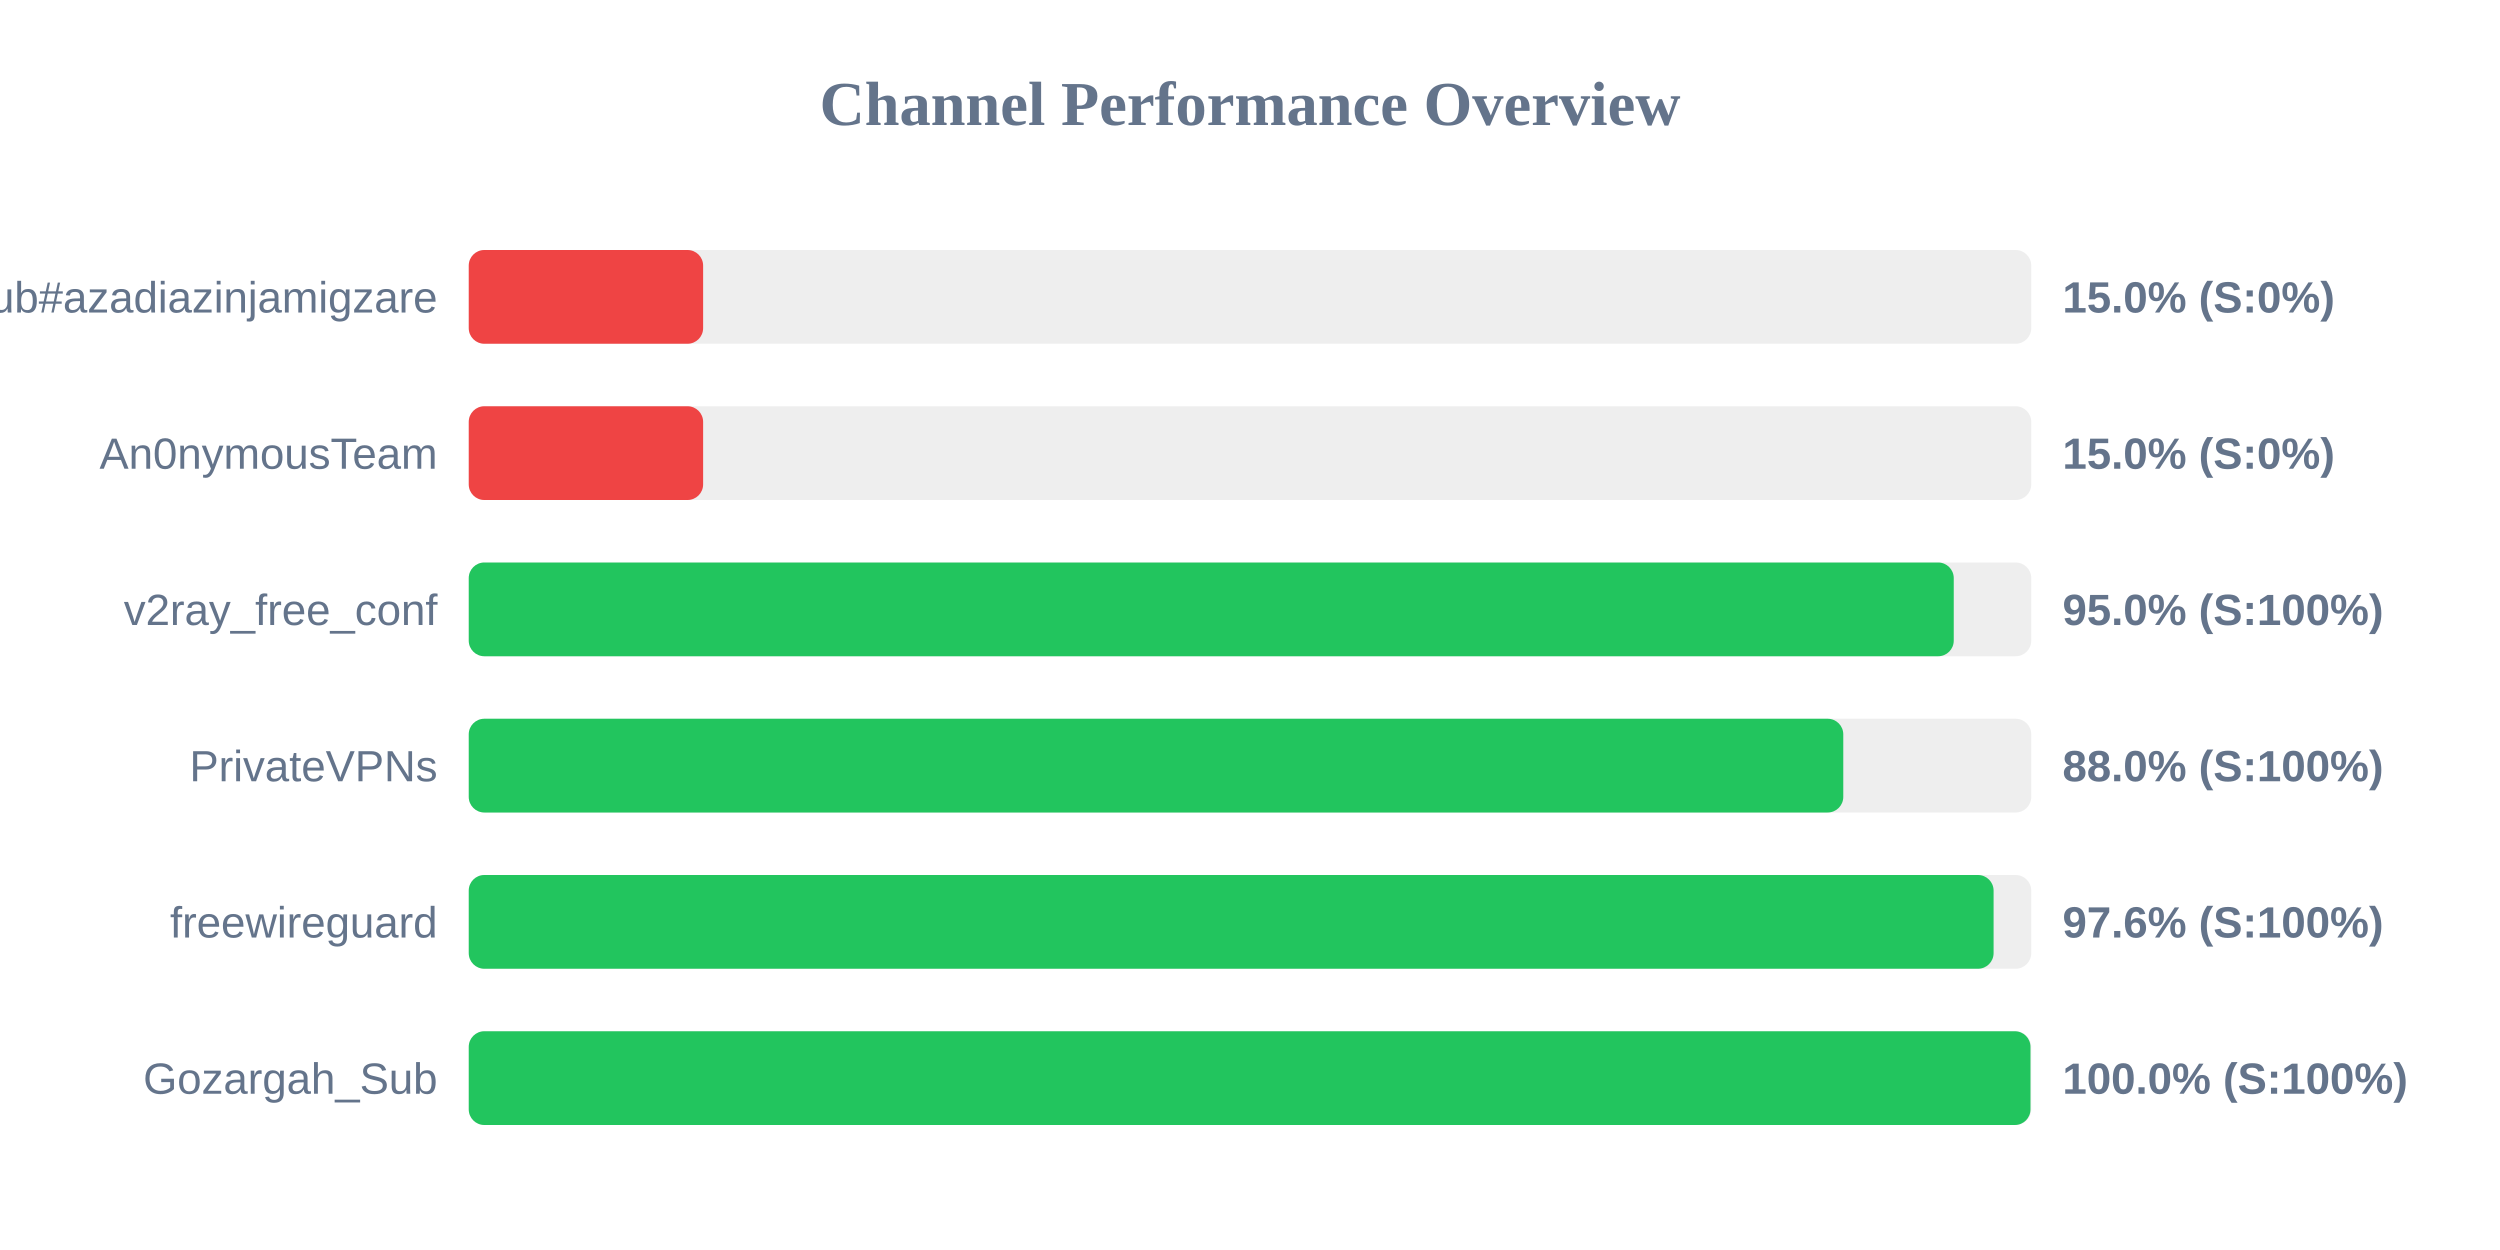
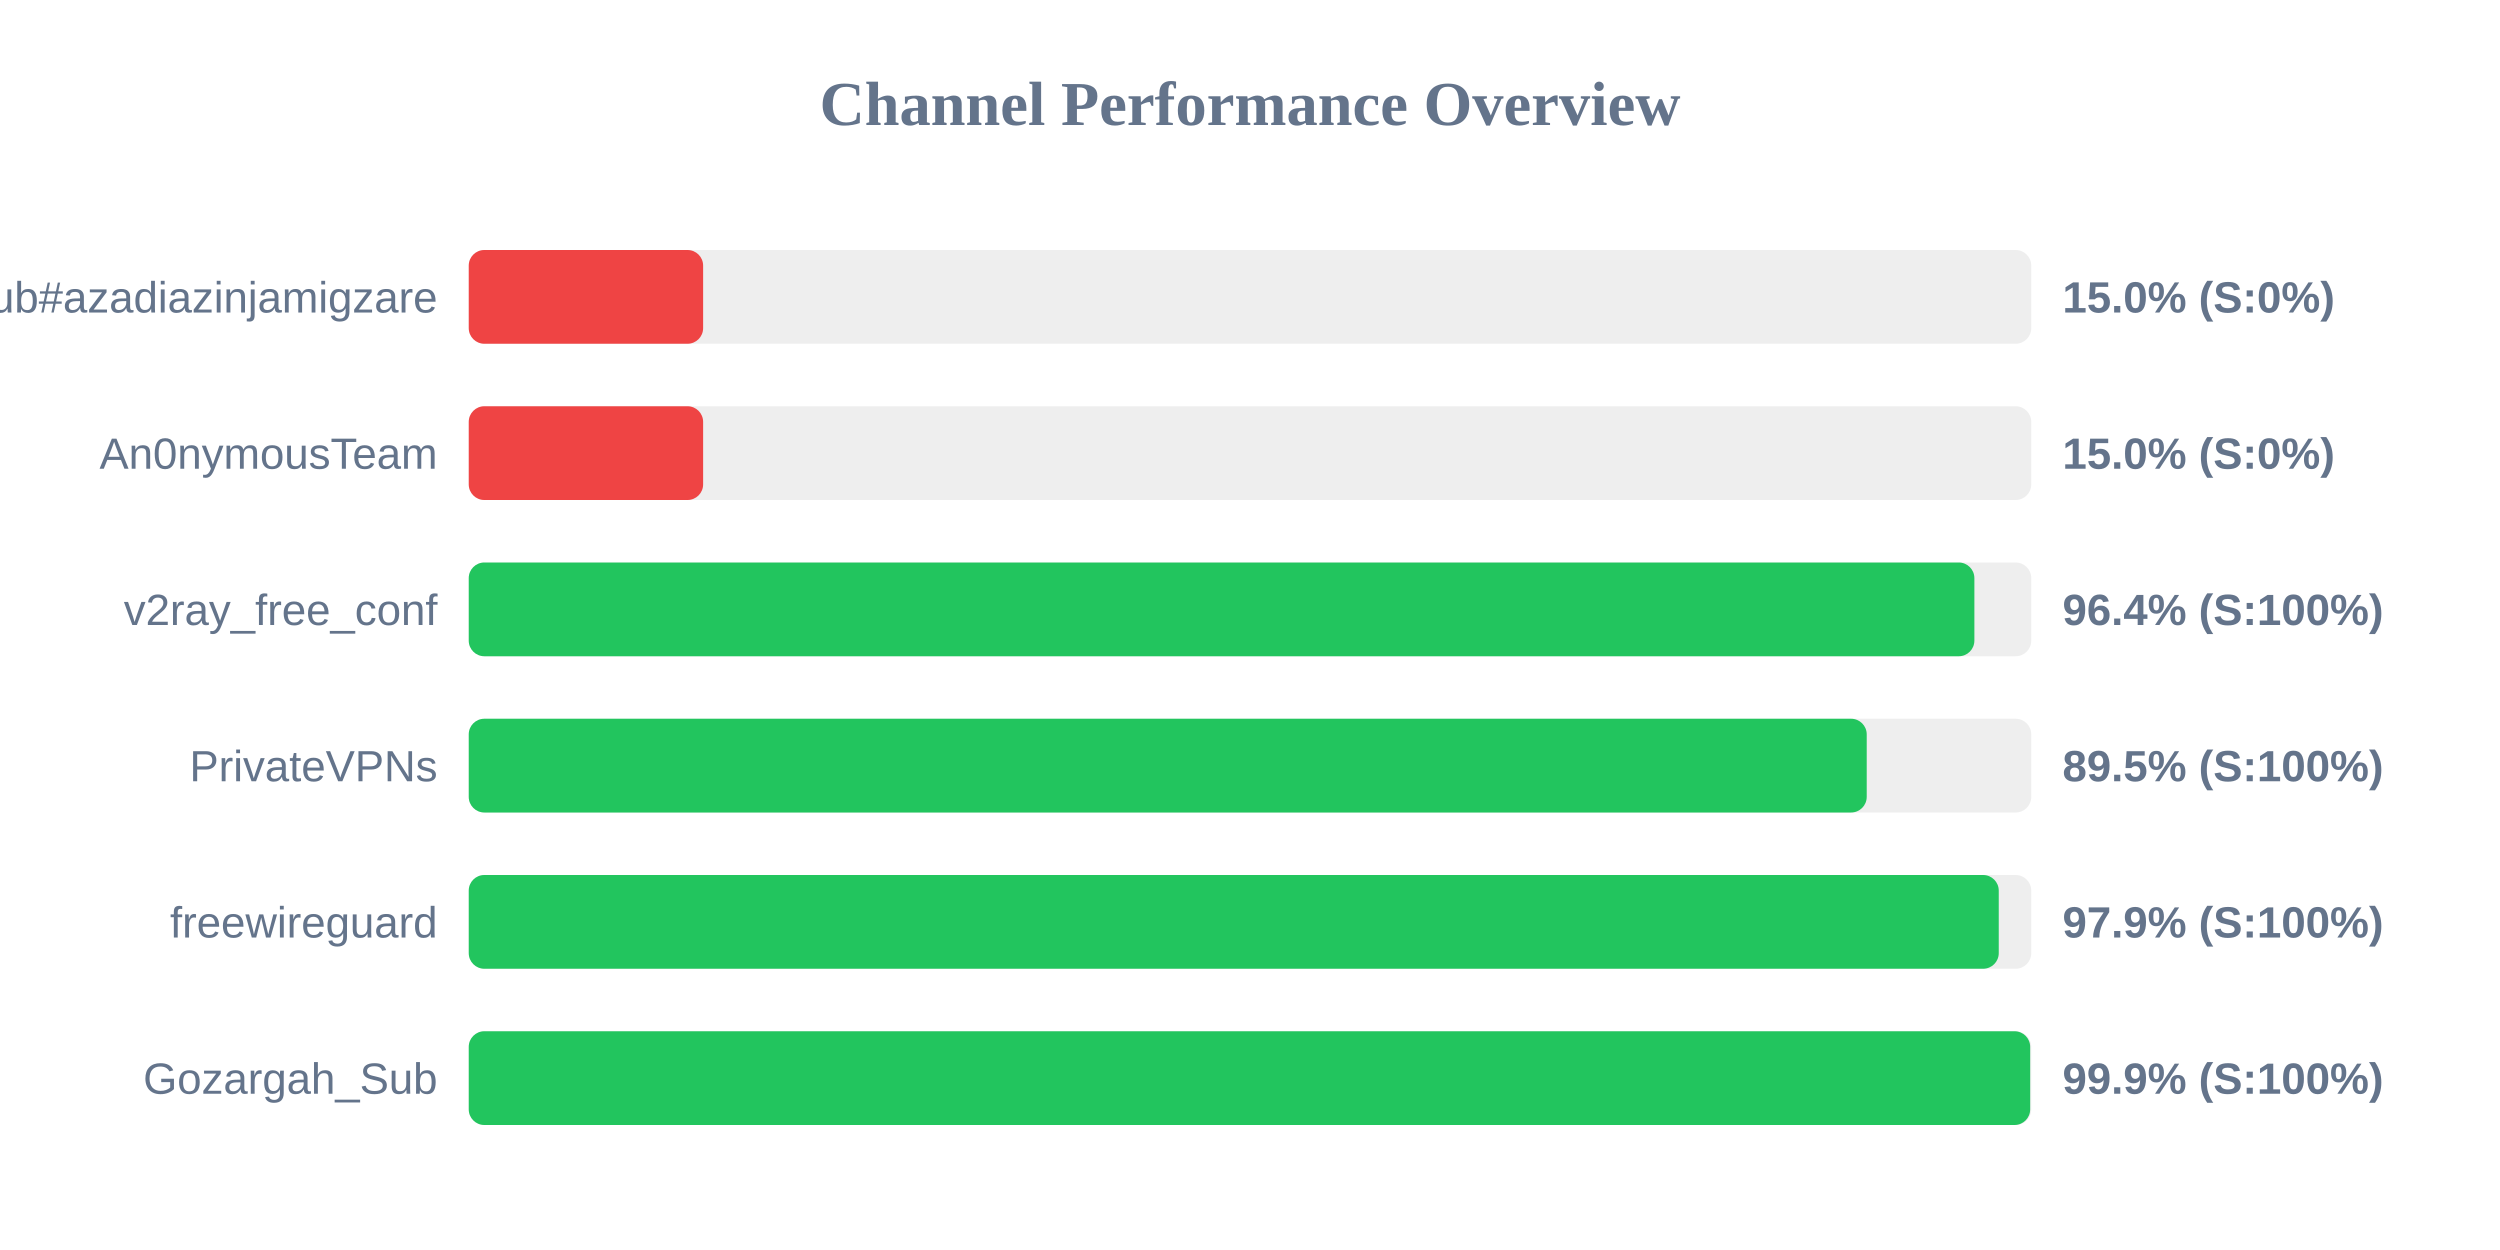
<svg xmlns="http://www.w3.org/2000/svg" width="800" height="400" version="1.1">
  <style>
        .row { font: 14px Arial; fill: #64748b; }
        .score { font: bold 14px Arial; fill: #64748b; }
    </style>
  <text x="400" y="40" text-anchor="middle" font-size="20px" font-weight="bold" fill="#64748b">Channel Performance Overview</text>
  <rect x="150" y="80" width="500" height="30" fill="#eee" rx="5" />
  <rect x="150" y="80" width="75.0" height="30" fill="#ef4444" rx="5" />
  <text x="140" y="100" text-anchor="end" class="row">Sub#azadiazinjamigzare</text>
  <text x="660" y="100" text-anchor="start" class="score">15.0% (S:0%)</text>
  <rect x="150" y="130" width="500" height="30" fill="#eee" rx="5" />
  <rect x="150" y="130" width="75.0" height="30" fill="#ef4444" rx="5" />
  <text x="140" y="150" text-anchor="end" class="row">An0nymousTeam</text>
  <text x="660" y="150" text-anchor="start" class="score">15.0% (S:0%)</text>
  <rect x="150" y="180" width="500" height="30" fill="#eee" rx="5" />
-   <rect x="150" y="180" width="475.2" height="30" fill="#22c55e" rx="5" />
+   <rect x="150" y="180" width="481.8" height="30" fill="#22c55e" rx="5" />
  <text x="140" y="200" text-anchor="end" class="row">v2ray_free_conf</text>
-   <text x="660" y="200" text-anchor="start" class="score">95.0% (S:100%)</text>
+   <text x="660" y="200" text-anchor="start" class="score">96.4% (S:100%)</text>
  <rect x="150" y="230" width="500" height="30" fill="#eee" rx="5" />
-   <rect x="150" y="230" width="439.85" height="30" fill="#22c55e" rx="5" />
+   <rect x="150" y="230" width="447.35" height="30" fill="#22c55e" rx="5" />
  <text x="140" y="250" text-anchor="end" class="row">PrivateVPNs</text>
-   <text x="660" y="250" text-anchor="start" class="score">88.0% (S:100%)</text>
+   <text x="660" y="250" text-anchor="start" class="score">89.5% (S:100%)</text>
  <rect x="150" y="280" width="500" height="30" fill="#eee" rx="5" />
-   <rect x="150" y="280" width="487.95" height="30" fill="#22c55e" rx="5" />
+   <rect x="150" y="280" width="489.6" height="30" fill="#22c55e" rx="5" />
  <text x="140" y="300" text-anchor="end" class="row">freewireguard</text>
-   <text x="660" y="300" text-anchor="start" class="score">97.6% (S:100%)</text>
+   <text x="660" y="300" text-anchor="start" class="score">97.9% (S:100%)</text>
  <rect x="150" y="330" width="500" height="30" fill="#eee" rx="5" />
-   <rect x="150" y="330" width="499.75" height="30" fill="#22c55e" rx="5" />
+   <rect x="150" y="330" width="499.65" height="30" fill="#22c55e" rx="5" />
  <text x="140" y="350" text-anchor="end" class="row">Gozargah_Sub</text>
-   <text x="660" y="350" text-anchor="start" class="score">100.0% (S:100%)</text>
+   <text x="660" y="350" text-anchor="start" class="score">99.9% (S:100%)</text>
</svg>
